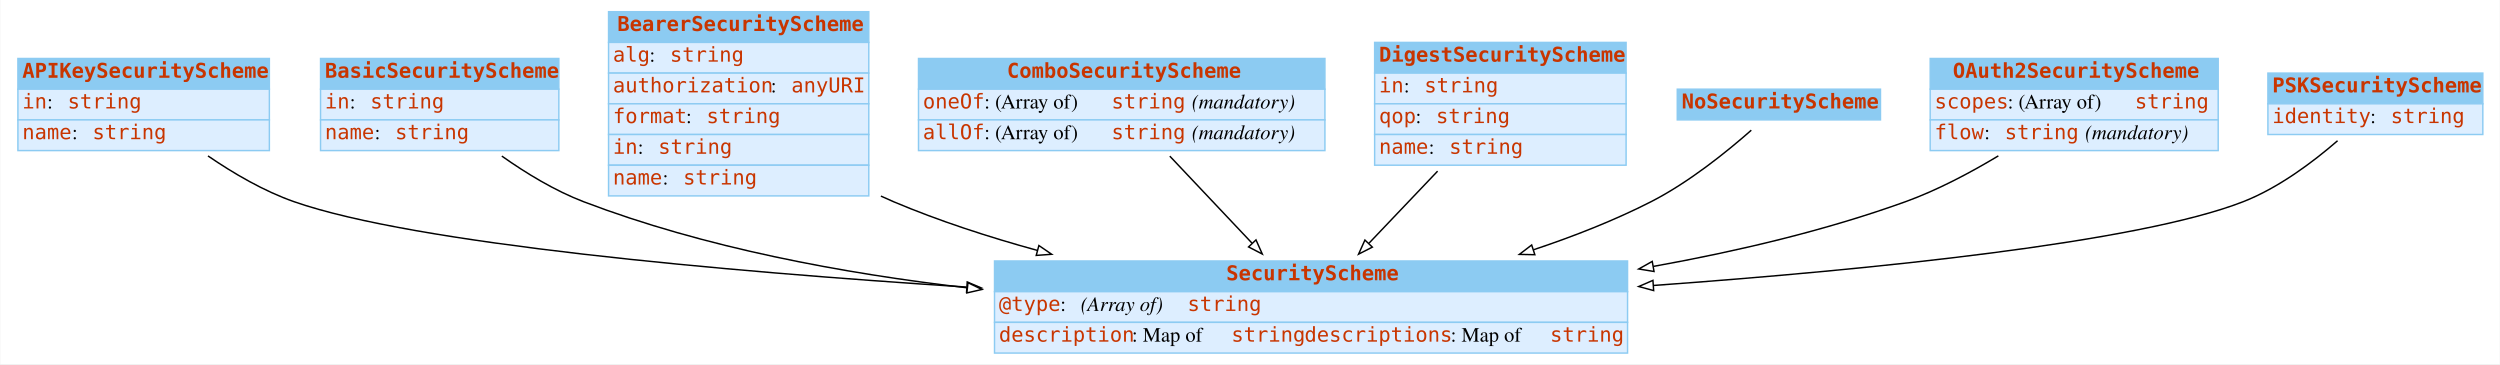
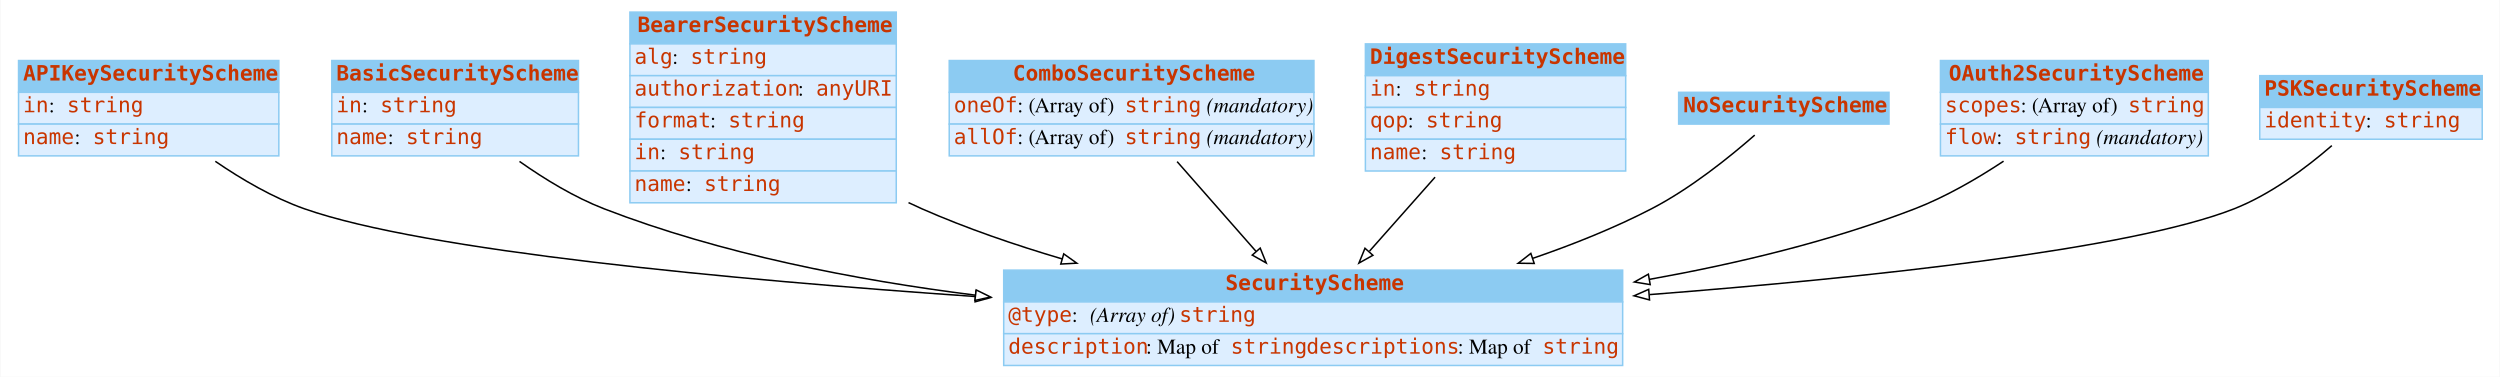
- <svg xmlns="http://www.w3.org/2000/svg" width="1710pt" height="249pt" viewBox="0.00 0.00 1709.50 249.00">
+ <svg xmlns="http://www.w3.org/2000/svg" width="1652pt" height="249pt" viewBox="0.00 0.00 1651.50 249.00">
  <g id="graph0" class="graph" transform="scale(1 1) rotate(0) translate(4 245)">
-     <polygon fill="white" stroke="transparent" points="-4,4 -4,-245 1705.5,-245 1705.5,4 -4,4" />
+     <polygon fill="white" stroke="none" points="-4,4 -4,-245 1647.5,-245 1647.5,4 -4,4" />
    <g id="node1" class="node">
-       <polygon fill="#8ccbf2" stroke="transparent" points="8,-184 8,-205 180,-205 180,-184 8,-184" />
+       <polygon fill="#8ccbf2" stroke="none" points="8,-184 8,-205 180,-205 180,-184 8,-184" />
      <polygon fill="none" stroke="#8ccbf2" points="8,-184 8,-205 180,-205 180,-184 8,-184" />
      <text text-anchor="start" x="11" y="-191.8" font-family="mono" font-weight="bold" font-size="14.00" fill="#c83500">APIKeySecurityScheme</text>
-       <polygon fill="#ddeeff" stroke="transparent" points="8,-163 8,-184 180,-184 180,-163 8,-163" />
+       <polygon fill="#ddeeff" stroke="none" points="8,-163 8,-184 180,-184 180,-163 8,-163" />
      <polygon fill="none" stroke="#8ccbf2" points="8,-163 8,-184 180,-184 180,-163 8,-163" />
      <text text-anchor="start" x="11" y="-170.8" font-family="mono" font-size="14.00" fill="#c83500">in</text>
      <text text-anchor="start" x="28" y="-170.8" font-family="Times,serif" font-size="14.00"> : </text>
-       <text text-anchor="start" x="42" y="-170.8" font-family="mono" font-size="14.00" fill="#c83500">string</text>
-       <polygon fill="#ddeeff" stroke="transparent" points="8,-142 8,-163 180,-163 180,-142 8,-142" />
+       <text text-anchor="start" x="40" y="-170.8" font-family="mono" font-size="14.00" fill="#c83500">string</text>
+       <polygon fill="#ddeeff" stroke="none" points="8,-142 8,-163 180,-163 180,-142 8,-142" />
      <polygon fill="none" stroke="#8ccbf2" points="8,-142 8,-163 180,-163 180,-142 8,-142" />
      <text text-anchor="start" x="11" y="-149.8" font-family="mono" font-size="14.00" fill="#c83500">name</text>
      <text text-anchor="start" x="45" y="-149.8" font-family="Times,serif" font-size="14.00"> : </text>
-       <text text-anchor="start" x="59" y="-149.8" font-family="mono" font-size="14.00" fill="#c83500">string</text>
+       <text text-anchor="start" x="57" y="-149.8" font-family="mono" font-size="14.00" fill="#c83500">string</text>
    </g>
    <g id="node9" class="node">
-       <polygon fill="#8ccbf2" stroke="transparent" points="676,-45.5 676,-66.5 1109,-66.5 1109,-45.5 676,-45.5" />
-       <polygon fill="none" stroke="#8ccbf2" points="676,-45.5 676,-66.5 1109,-66.5 1109,-45.5 676,-45.5" />
-       <text text-anchor="start" x="834.5" y="-53.3" font-family="mono" font-weight="bold" font-size="14.00" fill="#c83500">SecurityScheme</text>
-       <polygon fill="#ddeeff" stroke="transparent" points="676,-24.5 676,-45.5 1109,-45.5 1109,-24.5 676,-24.5" />
-       <polygon fill="none" stroke="#8ccbf2" points="676,-24.5 676,-45.5 1109,-45.5 1109,-24.5 676,-24.5" />
-       <text text-anchor="start" x="679" y="-32.3" font-family="mono" font-size="14.00" fill="#c83500">@type</text>
-       <text text-anchor="start" x="721" y="-32.3" font-family="Times,serif" font-size="14.00"> : </text>
-       <text text-anchor="start" x="735" y="-32.3" font-family="Times,serif" font-style="italic" font-size="14.00">(Array of) </text>
-       <text text-anchor="start" x="808" y="-32.3" font-family="mono" font-size="14.00" fill="#c83500">string</text>
-       <polygon fill="#ddeeff" stroke="transparent" points="676,-3.5 676,-24.5 1109,-24.5 1109,-3.5 676,-3.5" />
-       <polygon fill="none" stroke="#8ccbf2" points="676,-3.5 676,-24.5 1109,-24.5 1109,-3.5 676,-3.5" />
-       <text text-anchor="start" x="679" y="-11.3" font-family="mono" font-size="14.00" fill="#c83500">description</text>
-       <text text-anchor="start" x="770" y="-11.3" font-family="Times,serif" font-size="14.00"> : Map of </text>
-       <text text-anchor="start" x="838" y="-11.3" font-family="mono" font-size="14.00" fill="#c83500">string</text>
-       <text text-anchor="start" x="888" y="-11.3" font-family="mono" font-size="14.00" fill="#c83500">descriptions</text>
-       <text text-anchor="start" x="988" y="-11.3" font-family="Times,serif" font-size="14.00"> : Map of </text>
-       <text text-anchor="start" x="1056" y="-11.3" font-family="mono" font-size="14.00" fill="#c83500">string</text>
+       <polygon fill="#8ccbf2" stroke="none" points="659,-45.5 659,-66.5 1068,-66.5 1068,-45.5 659,-45.5" />
+       <polygon fill="none" stroke="#8ccbf2" points="659,-45.5 659,-66.5 1068,-66.5 1068,-45.5 659,-45.5" />
+       <text text-anchor="start" x="805.5" y="-53.3" font-family="mono" font-weight="bold" font-size="14.00" fill="#c83500">SecurityScheme</text>
+       <polygon fill="#ddeeff" stroke="none" points="659,-24.5 659,-45.5 1068,-45.5 1068,-24.5 659,-24.5" />
+       <polygon fill="none" stroke="#8ccbf2" points="659,-24.5 659,-45.5 1068,-45.5 1068,-24.5 659,-24.5" />
+       <text text-anchor="start" x="662" y="-32.3" font-family="mono" font-size="14.00" fill="#c83500">@type</text>
+       <text text-anchor="start" x="704" y="-32.3" font-family="Times,serif" font-size="14.00"> : </text>
+       <text text-anchor="start" x="716" y="-32.3" font-family="Times,serif" font-style="italic" font-size="14.00">(Array of) </text>
+       <text text-anchor="start" x="775" y="-32.3" font-family="mono" font-size="14.00" fill="#c83500">string</text>
+       <polygon fill="#ddeeff" stroke="none" points="659,-3.5 659,-24.5 1068,-24.5 1068,-3.5 659,-3.5" />
+       <polygon fill="none" stroke="#8ccbf2" points="659,-3.5 659,-24.5 1068,-24.5 1068,-3.5 659,-3.5" />
+       <text text-anchor="start" x="662" y="-11.3" font-family="mono" font-size="14.00" fill="#c83500">description</text>
+       <text text-anchor="start" x="753" y="-11.3" font-family="Times,serif" font-size="14.00"> : Map of </text>
+       <text text-anchor="start" x="809" y="-11.3" font-family="mono" font-size="14.00" fill="#c83500">string</text>
+       <text text-anchor="start" x="859" y="-11.3" font-family="mono" font-size="14.00" fill="#c83500">descriptions</text>
+       <text text-anchor="start" x="959" y="-11.3" font-family="Times,serif" font-size="14.00"> : Map of </text>
+       <text text-anchor="start" x="1015" y="-11.3" font-family="mono" font-size="14.00" fill="#c83500">string</text>
    </g>
    <g id="edge1" class="edge">
-       <path fill="none" stroke="black" d="M138.01,-138.35C155.44,-126.41 176.24,-114.24 197,-107 279.49,-78.24 489.21,-59.52 656.86,-48.65" />
-       <polygon fill="white" stroke="black" points="657.33,-52.13 667.08,-48 656.88,-45.15 657.33,-52.13" />
+       <path fill="none" stroke="black" d="M138.026,-138.394C155.454,-126.464 176.26,-114.282 197,-107 276.45,-79.104 479.195,-60.206 640.283,-49.055" />
+       <polygon fill="white" stroke="black" points="640.608,-52.541 650.345,-48.364 640.129,-45.557 640.608,-52.541" />
    </g>
    <g id="node2" class="node">
-       <polygon fill="#8ccbf2" stroke="transparent" points="215,-184 215,-205 378,-205 378,-184 215,-184" />
+       <polygon fill="#8ccbf2" stroke="none" points="215,-184 215,-205 378,-205 378,-184 215,-184" />
      <polygon fill="none" stroke="#8ccbf2" points="215,-184 215,-205 378,-205 378,-184 215,-184" />
      <text text-anchor="start" x="218" y="-191.8" font-family="mono" font-weight="bold" font-size="14.00" fill="#c83500">BasicSecurityScheme</text>
-       <polygon fill="#ddeeff" stroke="transparent" points="215,-163 215,-184 378,-184 378,-163 215,-163" />
+       <polygon fill="#ddeeff" stroke="none" points="215,-163 215,-184 378,-184 378,-163 215,-163" />
      <polygon fill="none" stroke="#8ccbf2" points="215,-163 215,-184 378,-184 378,-163 215,-163" />
      <text text-anchor="start" x="218" y="-170.8" font-family="mono" font-size="14.00" fill="#c83500">in</text>
      <text text-anchor="start" x="235" y="-170.8" font-family="Times,serif" font-size="14.00"> : </text>
-       <text text-anchor="start" x="249" y="-170.8" font-family="mono" font-size="14.00" fill="#c83500">string</text>
-       <polygon fill="#ddeeff" stroke="transparent" points="215,-142 215,-163 378,-163 378,-142 215,-142" />
+       <text text-anchor="start" x="247" y="-170.8" font-family="mono" font-size="14.00" fill="#c83500">string</text>
+       <polygon fill="#ddeeff" stroke="none" points="215,-142 215,-163 378,-163 378,-142 215,-142" />
      <polygon fill="none" stroke="#8ccbf2" points="215,-142 215,-163 378,-163 378,-142 215,-142" />
      <text text-anchor="start" x="218" y="-149.8" font-family="mono" font-size="14.00" fill="#c83500">name</text>
      <text text-anchor="start" x="252" y="-149.8" font-family="Times,serif" font-size="14.00"> : </text>
-       <text text-anchor="start" x="266" y="-149.8" font-family="mono" font-size="14.00" fill="#c83500">string</text>
+       <text text-anchor="start" x="264" y="-149.8" font-family="mono" font-size="14.00" fill="#c83500">string</text>
    </g>
    <g id="edge2" class="edge">
-       <path fill="none" stroke="black" d="M339,-138.24C355.6,-126.51 375.31,-114.51 395,-107 477.53,-75.51 572.62,-57.91 657.39,-48.13" />
-       <polygon fill="white" stroke="black" points="657.86,-51.6 667.41,-47 657.08,-44.64 657.86,-51.6" />
+       <path fill="none" stroke="black" d="M339.038,-138.329C355.638,-126.615 375.346,-114.595 395,-107 472.083,-77.212 560.832,-59.949 640.183,-49.966" />
+       <polygon fill="white" stroke="black" points="640.812,-53.415 650.312,-48.725 639.96,-46.467 640.812,-53.415" />
    </g>
    <g id="node3" class="node">
-       <polygon fill="#8ccbf2" stroke="transparent" points="412,-216 412,-237 590,-237 590,-216 412,-216" />
-       <polygon fill="none" stroke="#8ccbf2" points="412,-216 412,-237 590,-237 590,-216 412,-216" />
-       <text text-anchor="start" x="418" y="-223.8" font-family="mono" font-weight="bold" font-size="14.00" fill="#c83500">BearerSecurityScheme</text>
-       <polygon fill="#ddeeff" stroke="transparent" points="412,-195 412,-216 590,-216 590,-195 412,-195" />
-       <polygon fill="none" stroke="#8ccbf2" points="412,-195 412,-216 590,-216 590,-195 412,-195" />
+       <polygon fill="#8ccbf2" stroke="none" points="412,-216 412,-237 588,-237 588,-216 412,-216" />
+       <polygon fill="none" stroke="#8ccbf2" points="412,-216 412,-237 588,-237 588,-216 412,-216" />
+       <text text-anchor="start" x="417" y="-223.8" font-family="mono" font-weight="bold" font-size="14.00" fill="#c83500">BearerSecurityScheme</text>
+       <polygon fill="#ddeeff" stroke="none" points="412,-195 412,-216 588,-216 588,-195 412,-195" />
+       <polygon fill="none" stroke="#8ccbf2" points="412,-195 412,-216 588,-216 588,-195 412,-195" />
      <text text-anchor="start" x="415" y="-202.8" font-family="mono" font-size="14.00" fill="#c83500">alg</text>
      <text text-anchor="start" x="440" y="-202.8" font-family="Times,serif" font-size="14.00"> : </text>
-       <text text-anchor="start" x="454" y="-202.8" font-family="mono" font-size="14.00" fill="#c83500">string</text>
-       <polygon fill="#ddeeff" stroke="transparent" points="412,-174 412,-195 590,-195 590,-174 412,-174" />
-       <polygon fill="none" stroke="#8ccbf2" points="412,-174 412,-195 590,-195 590,-174 412,-174" />
+       <text text-anchor="start" x="452" y="-202.8" font-family="mono" font-size="14.00" fill="#c83500">string</text>
+       <polygon fill="#ddeeff" stroke="none" points="412,-174 412,-195 588,-195 588,-174 412,-174" />
+       <polygon fill="none" stroke="#8ccbf2" points="412,-174 412,-195 588,-195 588,-174 412,-174" />
      <text text-anchor="start" x="415" y="-181.8" font-family="mono" font-size="14.00" fill="#c83500">authorization</text>
      <text text-anchor="start" x="523" y="-181.8" font-family="Times,serif" font-size="14.00"> : </text>
-       <text text-anchor="start" x="537" y="-181.8" font-family="mono" font-size="14.00" fill="#c83500">anyURI</text>
-       <polygon fill="#ddeeff" stroke="transparent" points="412,-153 412,-174 590,-174 590,-153 412,-153" />
-       <polygon fill="none" stroke="#8ccbf2" points="412,-153 412,-174 590,-174 590,-153 412,-153" />
+       <text text-anchor="start" x="535" y="-181.8" font-family="mono" font-size="14.00" fill="#c83500">anyURI</text>
+       <polygon fill="#ddeeff" stroke="none" points="412,-153 412,-174 588,-174 588,-153 412,-153" />
+       <polygon fill="none" stroke="#8ccbf2" points="412,-153 412,-174 588,-174 588,-153 412,-153" />
      <text text-anchor="start" x="415" y="-160.8" font-family="mono" font-size="14.00" fill="#c83500">format</text>
      <text text-anchor="start" x="465" y="-160.8" font-family="Times,serif" font-size="14.00"> : </text>
-       <text text-anchor="start" x="479" y="-160.8" font-family="mono" font-size="14.00" fill="#c83500">string</text>
-       <polygon fill="#ddeeff" stroke="transparent" points="412,-132 412,-153 590,-153 590,-132 412,-132" />
-       <polygon fill="none" stroke="#8ccbf2" points="412,-132 412,-153 590,-153 590,-132 412,-132" />
+       <text text-anchor="start" x="477" y="-160.8" font-family="mono" font-size="14.00" fill="#c83500">string</text>
+       <polygon fill="#ddeeff" stroke="none" points="412,-132 412,-153 588,-153 588,-132 412,-132" />
+       <polygon fill="none" stroke="#8ccbf2" points="412,-132 412,-153 588,-153 588,-132 412,-132" />
      <text text-anchor="start" x="415" y="-139.8" font-family="mono" font-size="14.00" fill="#c83500">in</text>
      <text text-anchor="start" x="432" y="-139.8" font-family="Times,serif" font-size="14.00"> : </text>
-       <text text-anchor="start" x="446" y="-139.8" font-family="mono" font-size="14.00" fill="#c83500">string</text>
-       <polygon fill="#ddeeff" stroke="transparent" points="412,-111 412,-132 590,-132 590,-111 412,-111" />
-       <polygon fill="none" stroke="#8ccbf2" points="412,-111 412,-132 590,-132 590,-111 412,-111" />
+       <text text-anchor="start" x="444" y="-139.8" font-family="mono" font-size="14.00" fill="#c83500">string</text>
+       <polygon fill="#ddeeff" stroke="none" points="412,-111 412,-132 588,-132 588,-111 412,-111" />
+       <polygon fill="none" stroke="#8ccbf2" points="412,-111 412,-132 588,-132 588,-111 412,-111" />
      <text text-anchor="start" x="415" y="-118.8" font-family="mono" font-size="14.00" fill="#c83500">name</text>
      <text text-anchor="start" x="449" y="-118.8" font-family="Times,serif" font-size="14.00"> : </text>
-       <text text-anchor="start" x="463" y="-118.8" font-family="mono" font-size="14.00" fill="#c83500">string</text>
+       <text text-anchor="start" x="461" y="-118.8" font-family="mono" font-size="14.00" fill="#c83500">string</text>
    </g>
    <g id="edge3" class="edge">
-       <path fill="none" stroke="black" d="M598.29,-110.88C601.2,-109.52 604.1,-108.22 607,-107 637.98,-93.91 671.93,-82.89 705.25,-73.73" />
-       <polygon fill="white" stroke="black" points="706.35,-77.06 715.1,-71.07 704.53,-70.3 706.35,-77.06" />
+       <path fill="none" stroke="black" d="M596.099,-111.107C599.072,-109.673 602.043,-108.299 605,-107 634.184,-94.178 666.268,-83.164 697.599,-73.909" />
+       <polygon fill="white" stroke="black" points="698.667,-77.243 707.294,-71.093 696.715,-70.521 698.667,-77.243" />
    </g>
    <g id="node4" class="node">
-       <polygon fill="#8ccbf2" stroke="transparent" points="624,-184 624,-205 902,-205 902,-184 624,-184" />
-       <polygon fill="none" stroke="#8ccbf2" points="624,-184 624,-205 902,-205 902,-184 624,-184" />
-       <text text-anchor="start" x="684.5" y="-191.8" font-family="mono" font-weight="bold" font-size="14.00" fill="#c83500">ComboSecurityScheme</text>
-       <polygon fill="#ddeeff" stroke="transparent" points="624,-163 624,-184 902,-184 902,-163 624,-163" />
-       <polygon fill="none" stroke="#8ccbf2" points="624,-163 624,-184 902,-184 902,-163 624,-163" />
-       <text text-anchor="start" x="627" y="-170.8" font-family="mono" font-size="14.00" fill="#c83500">oneOf</text>
-       <text text-anchor="start" x="669" y="-170.8" font-family="Times,serif" font-size="14.00"> : (Array of) </text>
-       <text text-anchor="start" x="756" y="-170.8" font-family="mono" font-size="14.00" fill="#c83500">string</text>
-       <text text-anchor="start" x="806" y="-170.8" font-family="Times,serif" font-size="14.00"> </text>
-       <text text-anchor="start" x="811" y="-170.8" font-family="Times,serif" font-style="italic" font-size="14.00">(mandatory)</text>
-       <polygon fill="#ddeeff" stroke="transparent" points="624,-142 624,-163 902,-163 902,-142 624,-142" />
-       <polygon fill="none" stroke="#8ccbf2" points="624,-142 624,-163 902,-163 902,-142 624,-142" />
-       <text text-anchor="start" x="627" y="-149.8" font-family="mono" font-size="14.00" fill="#c83500">allOf</text>
-       <text text-anchor="start" x="669" y="-149.8" font-family="Times,serif" font-size="14.00"> : (Array of) </text>
-       <text text-anchor="start" x="756" y="-149.8" font-family="mono" font-size="14.00" fill="#c83500">string</text>
-       <text text-anchor="start" x="806" y="-149.8" font-family="Times,serif" font-size="14.00"> </text>
-       <text text-anchor="start" x="811" y="-149.8" font-family="Times,serif" font-style="italic" font-size="14.00">(mandatory)</text>
+       <polygon fill="#8ccbf2" stroke="none" points="623,-184 623,-205 864,-205 864,-184 623,-184" />
+       <polygon fill="none" stroke="#8ccbf2" points="623,-184 623,-205 864,-205 864,-184 623,-184" />
+       <text text-anchor="start" x="665" y="-191.8" font-family="mono" font-weight="bold" font-size="14.00" fill="#c83500">ComboSecurityScheme</text>
+       <polygon fill="#ddeeff" stroke="none" points="623,-163 623,-184 864,-184 864,-163 623,-163" />
+       <polygon fill="none" stroke="#8ccbf2" points="623,-163 623,-184 864,-184 864,-163 623,-163" />
+       <text text-anchor="start" x="626" y="-170.8" font-family="mono" font-size="14.00" fill="#c83500">oneOf</text>
+       <text text-anchor="start" x="668" y="-170.8" font-family="Times,serif" font-size="14.00"> : (Array of) </text>
+       <text text-anchor="start" x="739" y="-170.8" font-family="mono" font-size="14.00" fill="#c83500">string</text>
+       <text text-anchor="start" x="789" y="-170.8" font-family="Times,serif" font-size="14.00"> </text>
+       <text text-anchor="start" x="793" y="-170.8" font-family="Times,serif" font-style="italic" font-size="14.00">(mandatory)</text>
+       <polygon fill="#ddeeff" stroke="none" points="623,-142 623,-163 864,-163 864,-142 623,-142" />
+       <polygon fill="none" stroke="#8ccbf2" points="623,-142 623,-163 864,-163 864,-142 623,-142" />
+       <text text-anchor="start" x="626" y="-149.8" font-family="mono" font-size="14.00" fill="#c83500">allOf</text>
+       <text text-anchor="start" x="668" y="-149.8" font-family="Times,serif" font-size="14.00"> : (Array of) </text>
+       <text text-anchor="start" x="739" y="-149.8" font-family="mono" font-size="14.00" fill="#c83500">string</text>
+       <text text-anchor="start" x="789" y="-149.8" font-family="Times,serif" font-size="14.00"> </text>
+       <text text-anchor="start" x="793" y="-149.8" font-family="Times,serif" font-style="italic" font-size="14.00">(mandatory)</text>
    </g>
    <g id="edge4" class="edge">
-       <path fill="none" stroke="black" d="M795.89,-138.2C813.02,-120.07 834.11,-97.76 852.16,-78.65" />
-       <polygon fill="white" stroke="black" points="854.85,-80.91 859.17,-71.23 849.76,-76.1 854.85,-80.91" />
+       <path fill="none" stroke="black" d="M773.592,-138.202C789.46,-120.152 808.973,-97.955 825.718,-78.909" />
+       <polygon fill="white" stroke="black" points="828.49,-81.056 832.464,-71.234 823.233,-76.434 828.49,-81.056" />
    </g>
    <g id="node5" class="node">
-       <polygon fill="#8ccbf2" stroke="transparent" points="936,-195 936,-216 1108,-216 1108,-195 936,-195" />
-       <polygon fill="none" stroke="#8ccbf2" points="936,-195 936,-216 1108,-216 1108,-195 936,-195" />
-       <text text-anchor="start" x="939" y="-202.8" font-family="mono" font-weight="bold" font-size="14.00" fill="#c83500">DigestSecurityScheme</text>
-       <polygon fill="#ddeeff" stroke="transparent" points="936,-174 936,-195 1108,-195 1108,-174 936,-174" />
-       <polygon fill="none" stroke="#8ccbf2" points="936,-174 936,-195 1108,-195 1108,-174 936,-174" />
-       <text text-anchor="start" x="939" y="-181.8" font-family="mono" font-size="14.00" fill="#c83500">in</text>
-       <text text-anchor="start" x="956" y="-181.8" font-family="Times,serif" font-size="14.00"> : </text>
-       <text text-anchor="start" x="970" y="-181.8" font-family="mono" font-size="14.00" fill="#c83500">string</text>
-       <polygon fill="#ddeeff" stroke="transparent" points="936,-153 936,-174 1108,-174 1108,-153 936,-153" />
-       <polygon fill="none" stroke="#8ccbf2" points="936,-153 936,-174 1108,-174 1108,-153 936,-153" />
-       <text text-anchor="start" x="939" y="-160.8" font-family="mono" font-size="14.00" fill="#c83500">qop</text>
-       <text text-anchor="start" x="964" y="-160.8" font-family="Times,serif" font-size="14.00"> : </text>
-       <text text-anchor="start" x="978" y="-160.8" font-family="mono" font-size="14.00" fill="#c83500">string</text>
-       <polygon fill="#ddeeff" stroke="transparent" points="936,-132 936,-153 1108,-153 1108,-132 936,-132" />
-       <polygon fill="none" stroke="#8ccbf2" points="936,-132 936,-153 1108,-153 1108,-132 936,-132" />
-       <text text-anchor="start" x="939" y="-139.8" font-family="mono" font-size="14.00" fill="#c83500">name</text>
-       <text text-anchor="start" x="973" y="-139.8" font-family="Times,serif" font-size="14.00"> : </text>
-       <text text-anchor="start" x="987" y="-139.8" font-family="mono" font-size="14.00" fill="#c83500">string</text>
+       <polygon fill="#8ccbf2" stroke="none" points="898,-195 898,-216 1070,-216 1070,-195 898,-195" />
+       <polygon fill="none" stroke="#8ccbf2" points="898,-195 898,-216 1070,-216 1070,-195 898,-195" />
+       <text text-anchor="start" x="901" y="-202.8" font-family="mono" font-weight="bold" font-size="14.00" fill="#c83500">DigestSecurityScheme</text>
+       <polygon fill="#ddeeff" stroke="none" points="898,-174 898,-195 1070,-195 1070,-174 898,-174" />
+       <polygon fill="none" stroke="#8ccbf2" points="898,-174 898,-195 1070,-195 1070,-174 898,-174" />
+       <text text-anchor="start" x="901" y="-181.8" font-family="mono" font-size="14.00" fill="#c83500">in</text>
+       <text text-anchor="start" x="918" y="-181.8" font-family="Times,serif" font-size="14.00"> : </text>
+       <text text-anchor="start" x="930" y="-181.8" font-family="mono" font-size="14.00" fill="#c83500">string</text>
+       <polygon fill="#ddeeff" stroke="none" points="898,-153 898,-174 1070,-174 1070,-153 898,-153" />
+       <polygon fill="none" stroke="#8ccbf2" points="898,-153 898,-174 1070,-174 1070,-153 898,-153" />
+       <text text-anchor="start" x="901" y="-160.8" font-family="mono" font-size="14.00" fill="#c83500">qop</text>
+       <text text-anchor="start" x="926" y="-160.8" font-family="Times,serif" font-size="14.00"> : </text>
+       <text text-anchor="start" x="938" y="-160.8" font-family="mono" font-size="14.00" fill="#c83500">string</text>
+       <polygon fill="#ddeeff" stroke="none" points="898,-132 898,-153 1070,-153 1070,-132 898,-132" />
+       <polygon fill="none" stroke="#8ccbf2" points="898,-132 898,-153 1070,-153 1070,-132 898,-132" />
+       <text text-anchor="start" x="901" y="-139.8" font-family="mono" font-size="14.00" fill="#c83500">name</text>
+       <text text-anchor="start" x="935" y="-139.8" font-family="Times,serif" font-size="14.00"> : </text>
+       <text text-anchor="start" x="947" y="-139.8" font-family="mono" font-size="14.00" fill="#c83500">string</text>
    </g>
    <g id="edge5" class="edge">
-       <path fill="none" stroke="black" d="M979.07,-127.93C963.95,-112.04 947.01,-94.26 932.12,-78.63" />
-       <polygon fill="white" stroke="black" points="934.43,-75.97 925,-71.15 929.36,-80.8 934.43,-75.97" />
+       <path fill="none" stroke="black" d="M944.045,-127.926C930.093,-112.188 914.488,-94.584 900.724,-79.057" />
+       <polygon fill="white" stroke="black" points="902.966,-76.309 893.713,-71.147 897.727,-80.952 902.966,-76.309" />
    </g>
    <g id="node6" class="node">
-       <polygon fill="#8ccbf2" stroke="transparent" points="1143,-163 1143,-184 1282,-184 1282,-163 1143,-163" />
-       <polygon fill="none" stroke="#8ccbf2" points="1143,-163 1143,-184 1282,-184 1282,-163 1143,-163" />
-       <text text-anchor="start" x="1146" y="-170.8" font-family="mono" font-weight="bold" font-size="14.00" fill="#c83500">NoSecurityScheme</text>
+       <polygon fill="#8ccbf2" stroke="none" points="1105,-163 1105,-184 1244,-184 1244,-163 1105,-163" />
+       <polygon fill="none" stroke="#8ccbf2" points="1105,-163 1105,-184 1244,-184 1244,-163 1105,-163" />
+       <text text-anchor="start" x="1108" y="-170.8" font-family="mono" font-weight="bold" font-size="14.00" fill="#c83500">NoSecurityScheme</text>
    </g>
    <g id="edge6" class="edge">
-       <path fill="none" stroke="black" d="M1193.63,-155.94C1176.87,-141.17 1150.84,-120.17 1125,-107 1099.91,-94.21 1072.09,-83.3 1044.66,-74.16" />
-       <polygon fill="white" stroke="black" points="1045.58,-70.78 1034.99,-71 1043.41,-77.43 1045.58,-70.78" />
+       <path fill="none" stroke="black" d="M1155.27,-155.723C1138.47,-141.016 1112.6,-120.229 1087,-107 1062.56,-94.373 1035.45,-83.505 1008.77,-74.346" />
+       <polygon fill="white" stroke="black" points="1009.56,-70.919 998.964,-71.049 1007.33,-77.554 1009.56,-70.919" />
    </g>
    <g id="node7" class="node">
-       <polygon fill="#8ccbf2" stroke="transparent" points="1316,-184 1316,-205 1513,-205 1513,-184 1316,-184" />
-       <polygon fill="none" stroke="#8ccbf2" points="1316,-184 1316,-205 1513,-205 1513,-184 1316,-184" />
-       <text text-anchor="start" x="1331.5" y="-191.8" font-family="mono" font-weight="bold" font-size="14.00" fill="#c83500">OAuth2SecurityScheme</text>
-       <polygon fill="#ddeeff" stroke="transparent" points="1316,-163 1316,-184 1513,-184 1513,-163 1316,-163" />
-       <polygon fill="none" stroke="#8ccbf2" points="1316,-163 1316,-184 1513,-184 1513,-163 1316,-163" />
-       <text text-anchor="start" x="1319" y="-170.8" font-family="mono" font-size="14.00" fill="#c83500">scopes</text>
-       <text text-anchor="start" x="1369" y="-170.8" font-family="Times,serif" font-size="14.00"> : (Array of) </text>
-       <text text-anchor="start" x="1456" y="-170.8" font-family="mono" font-size="14.00" fill="#c83500">string</text>
-       <polygon fill="#ddeeff" stroke="transparent" points="1316,-142 1316,-163 1513,-163 1513,-142 1316,-142" />
-       <polygon fill="none" stroke="#8ccbf2" points="1316,-142 1316,-163 1513,-163 1513,-142 1316,-142" />
-       <text text-anchor="start" x="1319" y="-149.8" font-family="mono" font-size="14.00" fill="#c83500">flow</text>
-       <text text-anchor="start" x="1353" y="-149.8" font-family="Times,serif" font-size="14.00"> : </text>
-       <text text-anchor="start" x="1367" y="-149.8" font-family="mono" font-size="14.00" fill="#c83500">string</text>
-       <text text-anchor="start" x="1417" y="-149.8" font-family="Times,serif" font-size="14.00"> </text>
-       <text text-anchor="start" x="1422" y="-149.8" font-family="Times,serif" font-style="italic" font-size="14.00">(mandatory)</text>
+       <polygon fill="#8ccbf2" stroke="none" points="1278,-184 1278,-205 1455,-205 1455,-184 1278,-184" />
+       <polygon fill="none" stroke="#8ccbf2" points="1278,-184 1278,-205 1455,-205 1455,-184 1278,-184" />
+       <text text-anchor="start" x="1283.5" y="-191.8" font-family="mono" font-weight="bold" font-size="14.00" fill="#c83500">OAuth2SecurityScheme</text>
+       <polygon fill="#ddeeff" stroke="none" points="1278,-163 1278,-184 1455,-184 1455,-163 1278,-163" />
+       <polygon fill="none" stroke="#8ccbf2" points="1278,-163 1278,-184 1455,-184 1455,-163 1278,-163" />
+       <text text-anchor="start" x="1281" y="-170.8" font-family="mono" font-size="14.00" fill="#c83500">scopes</text>
+       <text text-anchor="start" x="1331" y="-170.8" font-family="Times,serif" font-size="14.00"> : (Array of) </text>
+       <text text-anchor="start" x="1402" y="-170.8" font-family="mono" font-size="14.00" fill="#c83500">string</text>
+       <polygon fill="#ddeeff" stroke="none" points="1278,-142 1278,-163 1455,-163 1455,-142 1278,-142" />
+       <polygon fill="none" stroke="#8ccbf2" points="1278,-142 1278,-163 1455,-163 1455,-142 1278,-142" />
+       <text text-anchor="start" x="1281" y="-149.8" font-family="mono" font-size="14.00" fill="#c83500">flow</text>
+       <text text-anchor="start" x="1315" y="-149.8" font-family="Times,serif" font-size="14.00"> : </text>
+       <text text-anchor="start" x="1327" y="-149.8" font-family="mono" font-size="14.00" fill="#c83500">string</text>
+       <text text-anchor="start" x="1377" y="-149.8" font-family="Times,serif" font-size="14.00"> </text>
+       <text text-anchor="start" x="1381" y="-149.8" font-family="Times,serif" font-style="italic" font-size="14.00">(mandatory)</text>
    </g>
    <g id="edge7" class="edge">
-       <path fill="none" stroke="black" d="M1362.63,-138.39C1343.38,-126.83 1320.87,-114.89 1299,-107 1244.56,-87.36 1183.99,-73.09 1126.58,-62.77" />
-       <polygon fill="white" stroke="black" points="1127.1,-59.31 1116.64,-61.02 1125.88,-66.2 1127.1,-59.31" />
+       <path fill="none" stroke="black" d="M1319.71,-138.495C1302.12,-126.871 1281.39,-114.867 1261,-107 1205.92,-85.748 1144.06,-70.85 1085.82,-60.425" />
+       <polygon fill="white" stroke="black" points="1086.2,-56.939 1075.75,-58.66 1084.99,-63.834 1086.2,-56.939" />
    </g>
    <g id="node8" class="node">
-       <polygon fill="#8ccbf2" stroke="transparent" points="1547,-174 1547,-195 1694,-195 1694,-174 1547,-174" />
-       <polygon fill="none" stroke="#8ccbf2" points="1547,-174 1547,-195 1694,-195 1694,-174 1547,-174" />
-       <text text-anchor="start" x="1550" y="-181.8" font-family="mono" font-weight="bold" font-size="14.00" fill="#c83500">PSKSecurityScheme</text>
-       <polygon fill="#ddeeff" stroke="transparent" points="1547,-153 1547,-174 1694,-174 1694,-153 1547,-153" />
-       <polygon fill="none" stroke="#8ccbf2" points="1547,-153 1547,-174 1694,-174 1694,-153 1547,-153" />
-       <text text-anchor="start" x="1550" y="-160.8" font-family="mono" font-size="14.00" fill="#c83500">identity</text>
-       <text text-anchor="start" x="1617" y="-160.8" font-family="Times,serif" font-size="14.00"> : </text>
-       <text text-anchor="start" x="1631" y="-160.8" font-family="mono" font-size="14.00" fill="#c83500">string</text>
+       <polygon fill="#8ccbf2" stroke="none" points="1489,-174 1489,-195 1636,-195 1636,-174 1489,-174" />
+       <polygon fill="none" stroke="#8ccbf2" points="1489,-174 1489,-195 1636,-195 1636,-174 1489,-174" />
+       <text text-anchor="start" x="1492" y="-181.8" font-family="mono" font-weight="bold" font-size="14.00" fill="#c83500">PSKSecurityScheme</text>
+       <polygon fill="#ddeeff" stroke="none" points="1489,-153 1489,-174 1636,-174 1636,-153 1489,-153" />
+       <polygon fill="none" stroke="#8ccbf2" points="1489,-153 1489,-174 1636,-174 1636,-153 1489,-153" />
+       <text text-anchor="start" x="1492" y="-160.8" font-family="mono" font-size="14.00" fill="#c83500">identity</text>
+       <text text-anchor="start" x="1559" y="-160.8" font-family="Times,serif" font-size="14.00"> : </text>
+       <text text-anchor="start" x="1571" y="-160.8" font-family="mono" font-size="14.00" fill="#c83500">string</text>
    </g>
    <g id="edge8" class="edge">
-       <path fill="none" stroke="black" d="M1594.65,-148.74C1577.72,-134.06 1554.19,-116.42 1530,-107 1458.18,-79.03 1277.71,-60.7 1126.97,-49.76" />
-       <polygon fill="white" stroke="black" points="1126.85,-46.25 1116.63,-49.02 1126.35,-53.23 1126.85,-46.25" />
+       <path fill="none" stroke="black" d="M1536.63,-148.782C1519.7,-134.124 1496.17,-116.486 1472,-107 1403.24,-80.015 1230.03,-61.568 1085.84,-50.332" />
+       <polygon fill="white" stroke="black" points="1085.75,-46.815 1075.51,-49.536 1085.21,-53.794 1085.75,-46.815" />
    </g>
  </g>
</svg>
